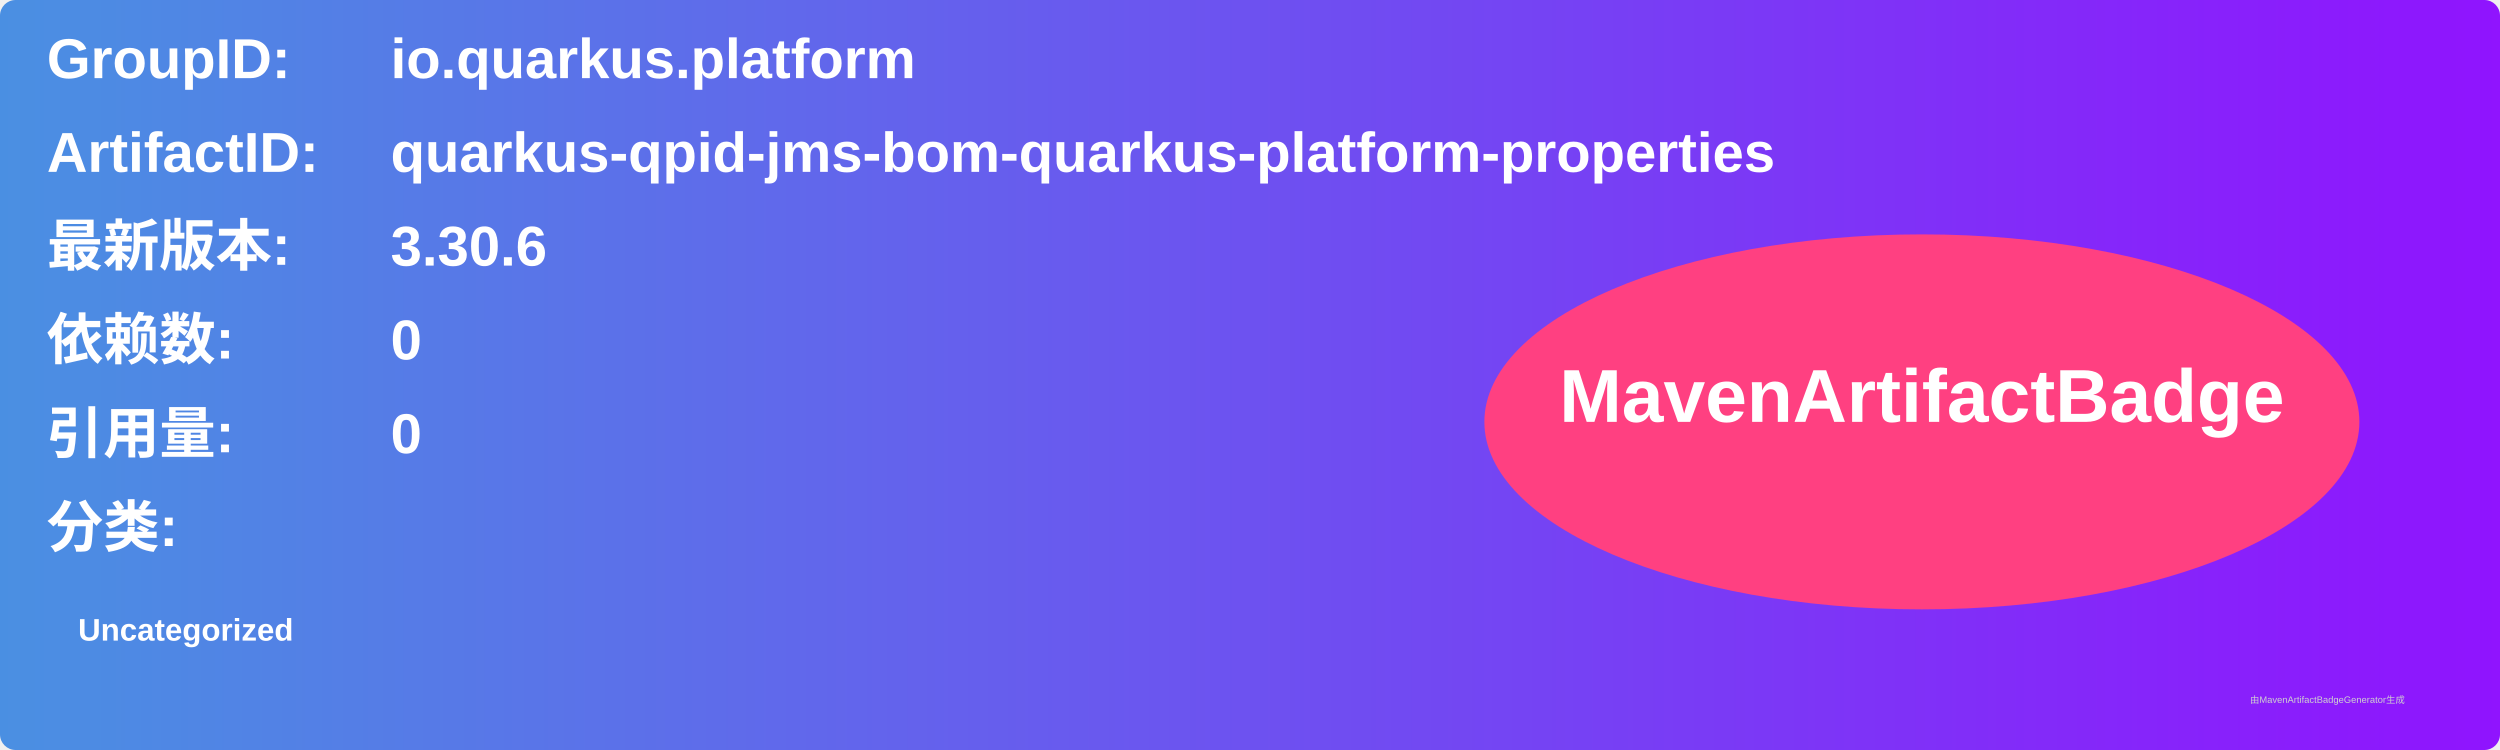
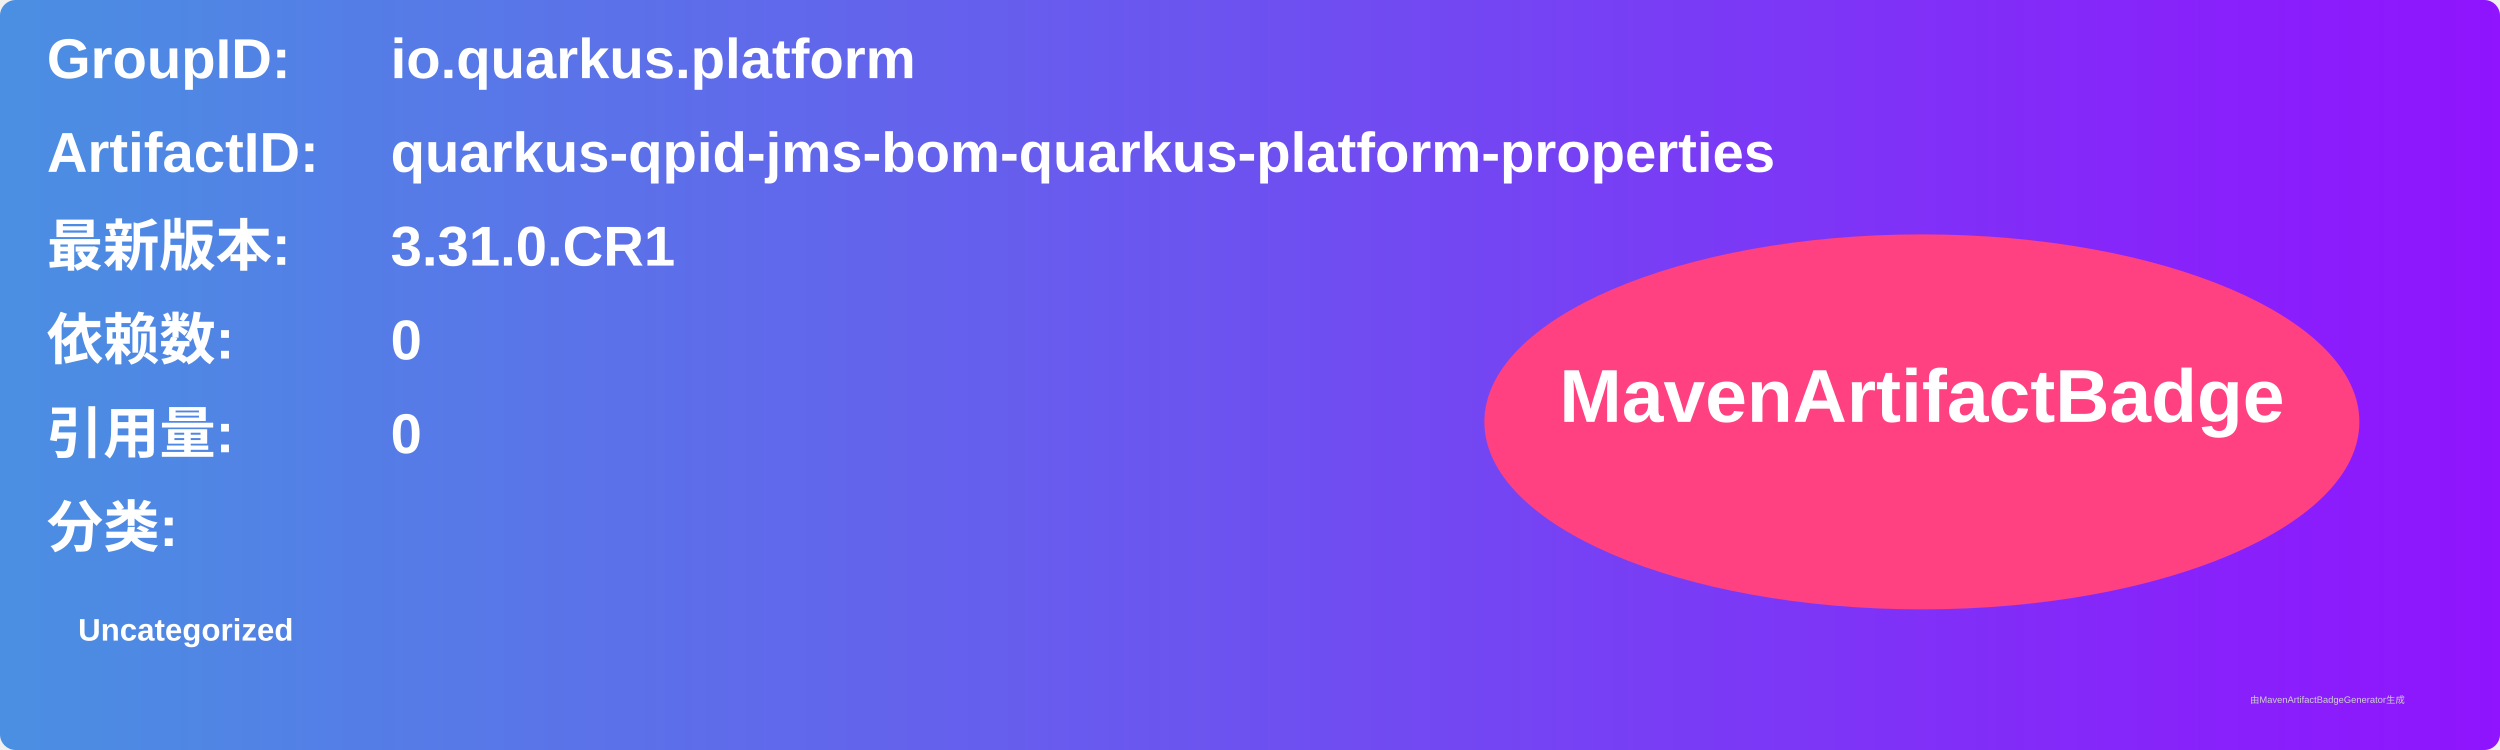
<svg xmlns="http://www.w3.org/2000/svg" width="800" height="240" viewBox="0 0 800 240">
  <linearGradient id="grad" x1="0%" y1="0%" x2="100%" y2="0%">
    <stop offset="0%" stop-color="#4a90e2" />
    <stop offset="100%" stop-color="#9013fe" />
  </linearGradient>
  <rect width="100%" height="100%" rx="5" ry="5" fill="url(#grad)" />
  <g transform="translate(15, 15)">
    <text x="0" y="10" font-family="Arial" font-size="18" fill="white" font-weight="bold" width="260">GroupID:</text>
    <text x="110" y="10" font-family="Arial" font-size="18" fill="white" font-weight="bold" width="460">io.quarkus.platform</text>
    <text x="0" y="40" font-family="Arial" font-size="18" fill="white" font-weight="bold" width="260">ArtifactID:</text>
    <text x="110" y="40" font-family="Arial" font-size="18" fill="white" font-weight="bold" width="460">quarkus-qpid-jms-bom-quarkus-platform-properties</text>
    <text x="0" y="70" font-family="Arial" font-size="18" fill="white" font-weight="bold">最新版本:</text>
    <text x="110" y="70" font-family="Arial" font-size="18" fill="white" font-weight="bold">
-       <tspan font-weight="bold">3.30.6</tspan>
+       <tspan font-weight="bold">3.31.0.CR1</tspan>
    </text>
    <text x="0" y="100" font-family="Arial" font-size="18" fill="white" font-weight="bold">依赖数: </text>
    <text x="110" y="100" font-family="Arial" font-size="18" fill="white">
      <tspan font-weight="bold">0</tspan>
    </text>
    <text x="0" y="130" font-family="Arial" font-size="18" fill="white" font-weight="bold">引用量: </text>
    <text x="110" y="130" font-family="Arial" font-size="18" fill="white">
      <tspan font-weight="bold">0</tspan>
    </text>
    <text x="0" y="160" font-family="Arial" font-size="18" fill="white" font-weight="bold">分类:</text>
    <text x="10" y="190" font-family="Arial" font-size="10" fill="white">
      <tspan font-weight="bold">Uncategorized</tspan>
    </text>
    <ellipse cx="600" cy="120" rx="140" ry="60" fill="#ff4081" />
    <text x="600" y="120" text-anchor="middle" font-family="Arial" font-size="24" fill="white" font-weight="bold">MavenArtifactBadge</text>
  </g>
  <text x="720" y="225" font-family="Arial" font-size="3" fill="#d0d0d0">由MavenArtifactBadgeGenerator生成</text>
</svg>
